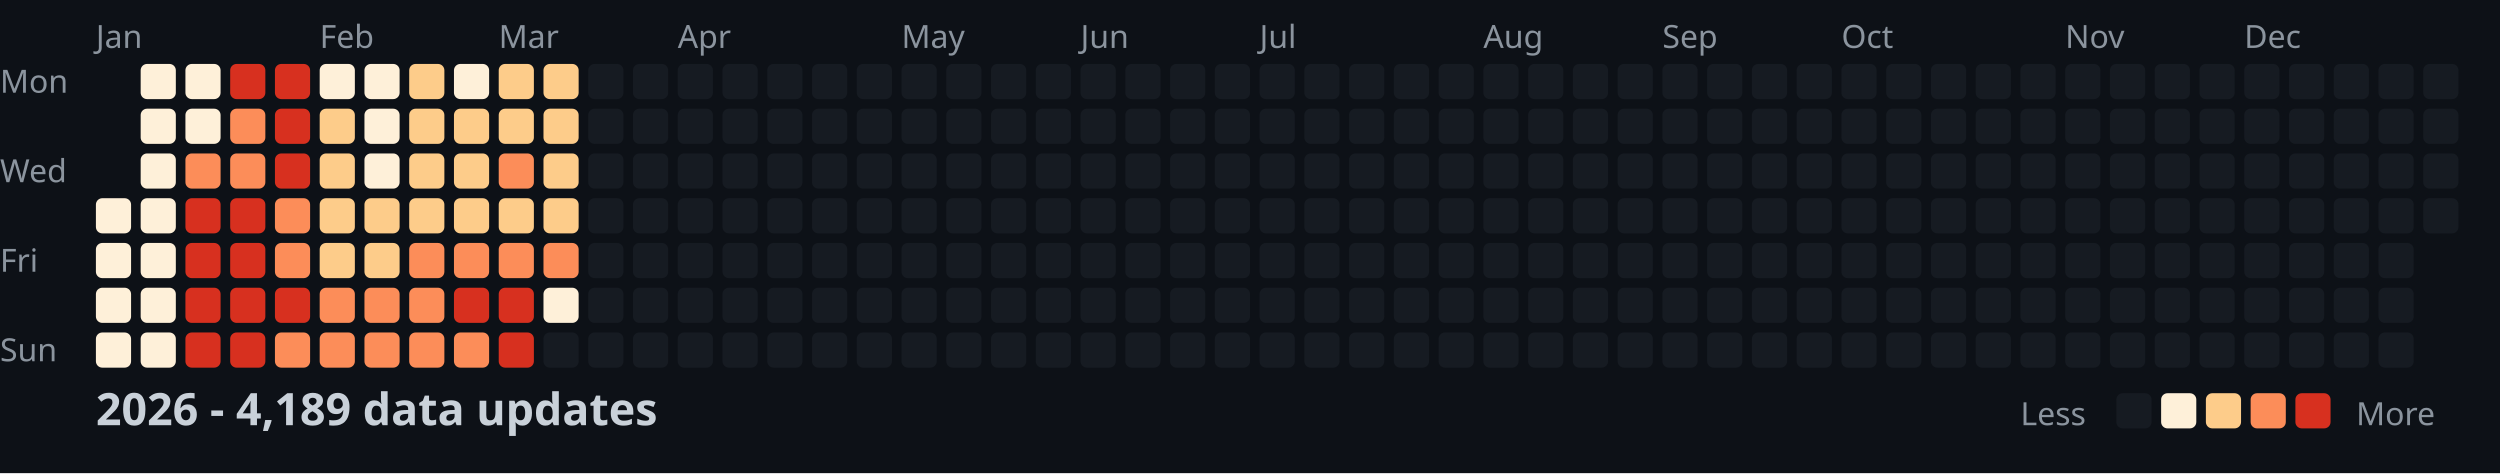
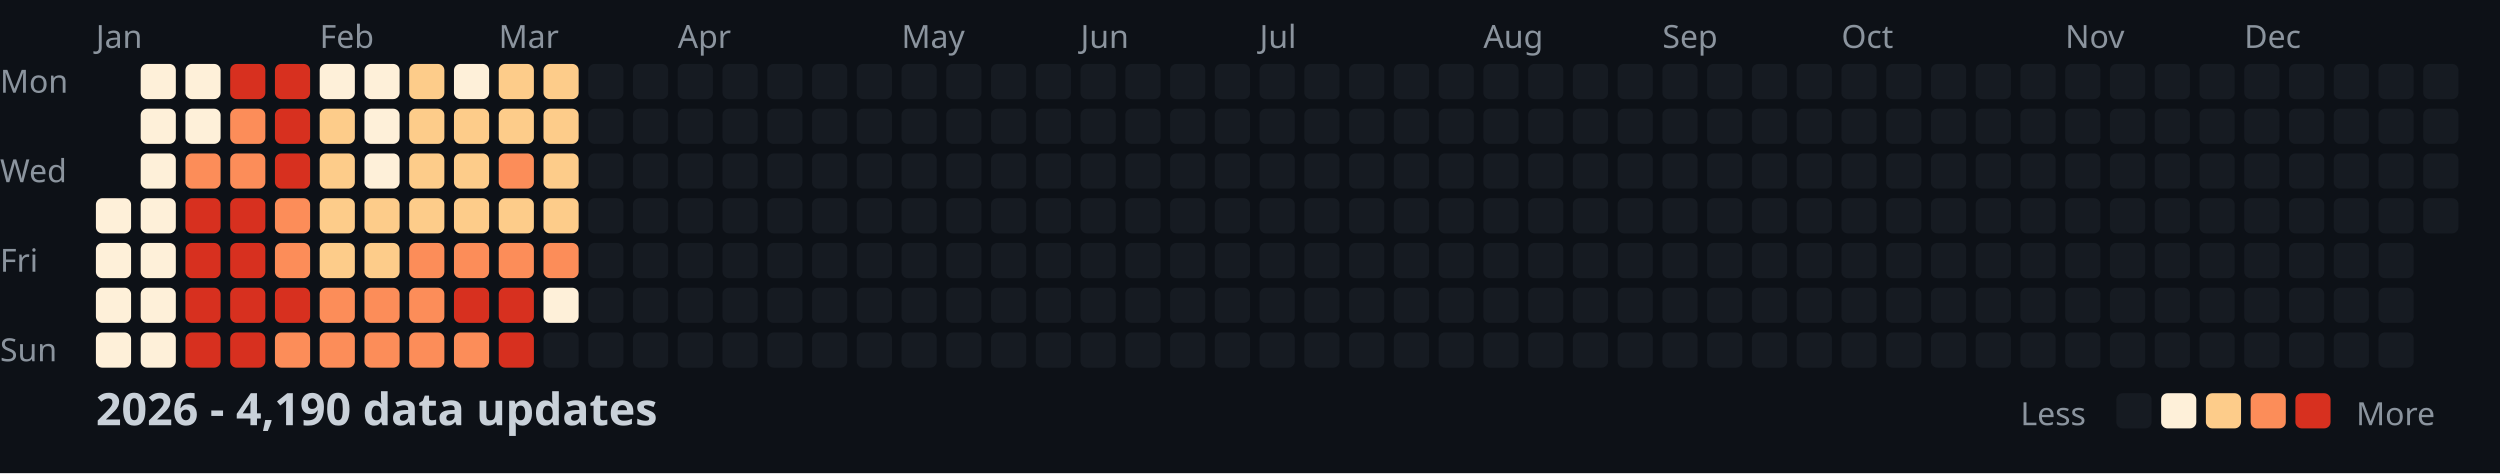
<svg xmlns="http://www.w3.org/2000/svg" width="782" height="148">
  <style>
    .month { font: 10px sans-serif; fill: #8b949e; }
    .day { font: 10px sans-serif; fill: #8b949e; }
    .title { font: bold 14px sans-serif; fill: #c9d1d9; }
    .legend { font: 10px sans-serif; fill: #8b949e; }
  </style>
  <rect width="100%" height="100%" fill="#0d1117" />
  <text x="0" y="29" class="day">Mon</text>
  <text x="0" y="57" class="day">Wed</text>
  <text x="0" y="85" class="day">Fri</text>
  <text x="0" y="113" class="day">Sun</text>
  <text x="30" y="15" class="month">Jan</text>
  <text x="100" y="15" class="month">Feb</text>
  <text x="156" y="15" class="month">Mar</text>
  <text x="212" y="15" class="month">Apr</text>
  <text x="282" y="15" class="month">May</text>
  <text x="338" y="15" class="month">Jun</text>
  <text x="394" y="15" class="month">Jul</text>
  <text x="464" y="15" class="month">Aug</text>
  <text x="520" y="15" class="month">Sep</text>
  <text x="576" y="15" class="month">Oct</text>
  <text x="646" y="15" class="month">Nov</text>
  <text x="702" y="15" class="month">Dec</text>
  <rect x="30" y="62" width="11" height="11" fill="#fef0d9" rx="2" />
  <rect x="30" y="76" width="11" height="11" fill="#fef0d9" rx="2" />
  <rect x="30" y="90" width="11" height="11" fill="#fef0d9" rx="2" />
  <rect x="30" y="104" width="11" height="11" fill="#fef0d9" rx="2" />
  <rect x="44" y="20" width="11" height="11" fill="#fef0d9" rx="2" />
  <rect x="44" y="34" width="11" height="11" fill="#fef0d9" rx="2" />
  <rect x="44" y="48" width="11" height="11" fill="#fef0d9" rx="2" />
  <rect x="44" y="62" width="11" height="11" fill="#fef0d9" rx="2" />
  <rect x="44" y="76" width="11" height="11" fill="#fef0d9" rx="2" />
  <rect x="44" y="90" width="11" height="11" fill="#fef0d9" rx="2" />
  <rect x="44" y="104" width="11" height="11" fill="#fef0d9" rx="2" />
  <rect x="58" y="20" width="11" height="11" fill="#fef0d9" rx="2" />
  <rect x="58" y="34" width="11" height="11" fill="#fef0d9" rx="2" />
  <rect x="58" y="48" width="11" height="11" fill="#fc8d59" rx="2" />
  <rect x="58" y="62" width="11" height="11" fill="#d7301f" rx="2" />
  <rect x="58" y="76" width="11" height="11" fill="#d7301f" rx="2" />
  <rect x="58" y="90" width="11" height="11" fill="#d7301f" rx="2" />
  <rect x="58" y="104" width="11" height="11" fill="#d7301f" rx="2" />
  <rect x="72" y="20" width="11" height="11" fill="#d7301f" rx="2" />
  <rect x="72" y="34" width="11" height="11" fill="#fc8d59" rx="2" />
  <rect x="72" y="48" width="11" height="11" fill="#fc8d59" rx="2" />
  <rect x="72" y="62" width="11" height="11" fill="#d7301f" rx="2" />
  <rect x="72" y="76" width="11" height="11" fill="#d7301f" rx="2" />
  <rect x="72" y="90" width="11" height="11" fill="#d7301f" rx="2" />
  <rect x="72" y="104" width="11" height="11" fill="#d7301f" rx="2" />
  <rect x="86" y="20" width="11" height="11" fill="#d7301f" rx="2" />
  <rect x="86" y="34" width="11" height="11" fill="#d7301f" rx="2" />
  <rect x="86" y="48" width="11" height="11" fill="#d7301f" rx="2" />
  <rect x="86" y="62" width="11" height="11" fill="#fc8d59" rx="2" />
  <rect x="86" y="76" width="11" height="11" fill="#fc8d59" rx="2" />
  <rect x="86" y="90" width="11" height="11" fill="#d7301f" rx="2" />
  <rect x="86" y="104" width="11" height="11" fill="#fc8d59" rx="2" />
  <rect x="100" y="20" width="11" height="11" fill="#fef0d9" rx="2" />
  <rect x="100" y="34" width="11" height="11" fill="#fdcc8a" rx="2" />
  <rect x="100" y="48" width="11" height="11" fill="#fdcc8a" rx="2" />
  <rect x="100" y="62" width="11" height="11" fill="#fdcc8a" rx="2" />
  <rect x="100" y="76" width="11" height="11" fill="#fdcc8a" rx="2" />
  <rect x="100" y="90" width="11" height="11" fill="#fc8d59" rx="2" />
  <rect x="100" y="104" width="11" height="11" fill="#fc8d59" rx="2" />
  <rect x="114" y="20" width="11" height="11" fill="#fef0d9" rx="2" />
  <rect x="114" y="34" width="11" height="11" fill="#fef0d9" rx="2" />
  <rect x="114" y="48" width="11" height="11" fill="#fef0d9" rx="2" />
  <rect x="114" y="62" width="11" height="11" fill="#fdcc8a" rx="2" />
  <rect x="114" y="76" width="11" height="11" fill="#fdcc8a" rx="2" />
  <rect x="114" y="90" width="11" height="11" fill="#fc8d59" rx="2" />
  <rect x="114" y="104" width="11" height="11" fill="#fc8d59" rx="2" />
  <rect x="128" y="20" width="11" height="11" fill="#fdcc8a" rx="2" />
  <rect x="128" y="34" width="11" height="11" fill="#fdcc8a" rx="2" />
  <rect x="128" y="48" width="11" height="11" fill="#fdcc8a" rx="2" />
  <rect x="128" y="62" width="11" height="11" fill="#fdcc8a" rx="2" />
  <rect x="128" y="76" width="11" height="11" fill="#fc8d59" rx="2" />
  <rect x="128" y="90" width="11" height="11" fill="#fc8d59" rx="2" />
  <rect x="128" y="104" width="11" height="11" fill="#fc8d59" rx="2" />
  <rect x="142" y="20" width="11" height="11" fill="#fef0d9" rx="2" />
  <rect x="142" y="34" width="11" height="11" fill="#fdcc8a" rx="2" />
  <rect x="142" y="48" width="11" height="11" fill="#fdcc8a" rx="2" />
  <rect x="142" y="62" width="11" height="11" fill="#fdcc8a" rx="2" />
  <rect x="142" y="76" width="11" height="11" fill="#fc8d59" rx="2" />
  <rect x="142" y="90" width="11" height="11" fill="#d7301f" rx="2" />
  <rect x="142" y="104" width="11" height="11" fill="#fc8d59" rx="2" />
  <rect x="156" y="20" width="11" height="11" fill="#fdcc8a" rx="2" />
  <rect x="156" y="34" width="11" height="11" fill="#fdcc8a" rx="2" />
  <rect x="156" y="48" width="11" height="11" fill="#fc8d59" rx="2" />
  <rect x="156" y="62" width="11" height="11" fill="#fdcc8a" rx="2" />
  <rect x="156" y="76" width="11" height="11" fill="#fc8d59" rx="2" />
  <rect x="156" y="90" width="11" height="11" fill="#d7301f" rx="2" />
  <rect x="156" y="104" width="11" height="11" fill="#d7301f" rx="2" />
  <rect x="170" y="20" width="11" height="11" fill="#fdcc8a" rx="2" />
  <rect x="170" y="34" width="11" height="11" fill="#fdcc8a" rx="2" />
  <rect x="170" y="48" width="11" height="11" fill="#fdcc8a" rx="2" />
  <rect x="170" y="62" width="11" height="11" fill="#fdcc8a" rx="2" />
  <rect x="170" y="76" width="11" height="11" fill="#fc8d59" rx="2" />
  <rect x="170" y="90" width="11" height="11" fill="#fef0d9" rx="2" />
  <rect x="170" y="104" width="11" height="11" fill="#161b22" rx="2" />
  <rect x="184" y="20" width="11" height="11" fill="#161b22" rx="2" />
  <rect x="184" y="34" width="11" height="11" fill="#161b22" rx="2" />
  <rect x="184" y="48" width="11" height="11" fill="#161b22" rx="2" />
  <rect x="184" y="62" width="11" height="11" fill="#161b22" rx="2" />
  <rect x="184" y="76" width="11" height="11" fill="#161b22" rx="2" />
  <rect x="184" y="90" width="11" height="11" fill="#161b22" rx="2" />
  <rect x="184" y="104" width="11" height="11" fill="#161b22" rx="2" />
  <rect x="198" y="20" width="11" height="11" fill="#161b22" rx="2" />
  <rect x="198" y="34" width="11" height="11" fill="#161b22" rx="2" />
  <rect x="198" y="48" width="11" height="11" fill="#161b22" rx="2" />
  <rect x="198" y="62" width="11" height="11" fill="#161b22" rx="2" />
  <rect x="198" y="76" width="11" height="11" fill="#161b22" rx="2" />
  <rect x="198" y="90" width="11" height="11" fill="#161b22" rx="2" />
  <rect x="198" y="104" width="11" height="11" fill="#161b22" rx="2" />
  <rect x="212" y="20" width="11" height="11" fill="#161b22" rx="2" />
  <rect x="212" y="34" width="11" height="11" fill="#161b22" rx="2" />
  <rect x="212" y="48" width="11" height="11" fill="#161b22" rx="2" />
  <rect x="212" y="62" width="11" height="11" fill="#161b22" rx="2" />
  <rect x="212" y="76" width="11" height="11" fill="#161b22" rx="2" />
  <rect x="212" y="90" width="11" height="11" fill="#161b22" rx="2" />
  <rect x="212" y="104" width="11" height="11" fill="#161b22" rx="2" />
  <rect x="226" y="20" width="11" height="11" fill="#161b22" rx="2" />
  <rect x="226" y="34" width="11" height="11" fill="#161b22" rx="2" />
  <rect x="226" y="48" width="11" height="11" fill="#161b22" rx="2" />
  <rect x="226" y="62" width="11" height="11" fill="#161b22" rx="2" />
  <rect x="226" y="76" width="11" height="11" fill="#161b22" rx="2" />
  <rect x="226" y="90" width="11" height="11" fill="#161b22" rx="2" />
  <rect x="226" y="104" width="11" height="11" fill="#161b22" rx="2" />
  <rect x="240" y="20" width="11" height="11" fill="#161b22" rx="2" />
  <rect x="240" y="34" width="11" height="11" fill="#161b22" rx="2" />
  <rect x="240" y="48" width="11" height="11" fill="#161b22" rx="2" />
  <rect x="240" y="62" width="11" height="11" fill="#161b22" rx="2" />
  <rect x="240" y="76" width="11" height="11" fill="#161b22" rx="2" />
  <rect x="240" y="90" width="11" height="11" fill="#161b22" rx="2" />
  <rect x="240" y="104" width="11" height="11" fill="#161b22" rx="2" />
  <rect x="254" y="20" width="11" height="11" fill="#161b22" rx="2" />
  <rect x="254" y="34" width="11" height="11" fill="#161b22" rx="2" />
  <rect x="254" y="48" width="11" height="11" fill="#161b22" rx="2" />
  <rect x="254" y="62" width="11" height="11" fill="#161b22" rx="2" />
  <rect x="254" y="76" width="11" height="11" fill="#161b22" rx="2" />
  <rect x="254" y="90" width="11" height="11" fill="#161b22" rx="2" />
  <rect x="254" y="104" width="11" height="11" fill="#161b22" rx="2" />
  <rect x="268" y="20" width="11" height="11" fill="#161b22" rx="2" />
  <rect x="268" y="34" width="11" height="11" fill="#161b22" rx="2" />
  <rect x="268" y="48" width="11" height="11" fill="#161b22" rx="2" />
  <rect x="268" y="62" width="11" height="11" fill="#161b22" rx="2" />
  <rect x="268" y="76" width="11" height="11" fill="#161b22" rx="2" />
  <rect x="268" y="90" width="11" height="11" fill="#161b22" rx="2" />
  <rect x="268" y="104" width="11" height="11" fill="#161b22" rx="2" />
  <rect x="282" y="20" width="11" height="11" fill="#161b22" rx="2" />
  <rect x="282" y="34" width="11" height="11" fill="#161b22" rx="2" />
  <rect x="282" y="48" width="11" height="11" fill="#161b22" rx="2" />
  <rect x="282" y="62" width="11" height="11" fill="#161b22" rx="2" />
  <rect x="282" y="76" width="11" height="11" fill="#161b22" rx="2" />
  <rect x="282" y="90" width="11" height="11" fill="#161b22" rx="2" />
  <rect x="282" y="104" width="11" height="11" fill="#161b22" rx="2" />
  <rect x="296" y="20" width="11" height="11" fill="#161b22" rx="2" />
  <rect x="296" y="34" width="11" height="11" fill="#161b22" rx="2" />
  <rect x="296" y="48" width="11" height="11" fill="#161b22" rx="2" />
  <rect x="296" y="62" width="11" height="11" fill="#161b22" rx="2" />
  <rect x="296" y="76" width="11" height="11" fill="#161b22" rx="2" />
  <rect x="296" y="90" width="11" height="11" fill="#161b22" rx="2" />
  <rect x="296" y="104" width="11" height="11" fill="#161b22" rx="2" />
  <rect x="310" y="20" width="11" height="11" fill="#161b22" rx="2" />
  <rect x="310" y="34" width="11" height="11" fill="#161b22" rx="2" />
  <rect x="310" y="48" width="11" height="11" fill="#161b22" rx="2" />
  <rect x="310" y="62" width="11" height="11" fill="#161b22" rx="2" />
  <rect x="310" y="76" width="11" height="11" fill="#161b22" rx="2" />
  <rect x="310" y="90" width="11" height="11" fill="#161b22" rx="2" />
  <rect x="310" y="104" width="11" height="11" fill="#161b22" rx="2" />
  <rect x="324" y="20" width="11" height="11" fill="#161b22" rx="2" />
  <rect x="324" y="34" width="11" height="11" fill="#161b22" rx="2" />
  <rect x="324" y="48" width="11" height="11" fill="#161b22" rx="2" />
  <rect x="324" y="62" width="11" height="11" fill="#161b22" rx="2" />
  <rect x="324" y="76" width="11" height="11" fill="#161b22" rx="2" />
  <rect x="324" y="90" width="11" height="11" fill="#161b22" rx="2" />
  <rect x="324" y="104" width="11" height="11" fill="#161b22" rx="2" />
  <rect x="338" y="20" width="11" height="11" fill="#161b22" rx="2" />
  <rect x="338" y="34" width="11" height="11" fill="#161b22" rx="2" />
  <rect x="338" y="48" width="11" height="11" fill="#161b22" rx="2" />
  <rect x="338" y="62" width="11" height="11" fill="#161b22" rx="2" />
  <rect x="338" y="76" width="11" height="11" fill="#161b22" rx="2" />
  <rect x="338" y="90" width="11" height="11" fill="#161b22" rx="2" />
  <rect x="338" y="104" width="11" height="11" fill="#161b22" rx="2" />
  <rect x="352" y="20" width="11" height="11" fill="#161b22" rx="2" />
  <rect x="352" y="34" width="11" height="11" fill="#161b22" rx="2" />
  <rect x="352" y="48" width="11" height="11" fill="#161b22" rx="2" />
  <rect x="352" y="62" width="11" height="11" fill="#161b22" rx="2" />
  <rect x="352" y="76" width="11" height="11" fill="#161b22" rx="2" />
  <rect x="352" y="90" width="11" height="11" fill="#161b22" rx="2" />
  <rect x="352" y="104" width="11" height="11" fill="#161b22" rx="2" />
  <rect x="366" y="20" width="11" height="11" fill="#161b22" rx="2" />
  <rect x="366" y="34" width="11" height="11" fill="#161b22" rx="2" />
  <rect x="366" y="48" width="11" height="11" fill="#161b22" rx="2" />
  <rect x="366" y="62" width="11" height="11" fill="#161b22" rx="2" />
  <rect x="366" y="76" width="11" height="11" fill="#161b22" rx="2" />
  <rect x="366" y="90" width="11" height="11" fill="#161b22" rx="2" />
  <rect x="366" y="104" width="11" height="11" fill="#161b22" rx="2" />
  <rect x="380" y="20" width="11" height="11" fill="#161b22" rx="2" />
  <rect x="380" y="34" width="11" height="11" fill="#161b22" rx="2" />
  <rect x="380" y="48" width="11" height="11" fill="#161b22" rx="2" />
  <rect x="380" y="62" width="11" height="11" fill="#161b22" rx="2" />
  <rect x="380" y="76" width="11" height="11" fill="#161b22" rx="2" />
  <rect x="380" y="90" width="11" height="11" fill="#161b22" rx="2" />
  <rect x="380" y="104" width="11" height="11" fill="#161b22" rx="2" />
  <rect x="394" y="20" width="11" height="11" fill="#161b22" rx="2" />
  <rect x="394" y="34" width="11" height="11" fill="#161b22" rx="2" />
  <rect x="394" y="48" width="11" height="11" fill="#161b22" rx="2" />
  <rect x="394" y="62" width="11" height="11" fill="#161b22" rx="2" />
  <rect x="394" y="76" width="11" height="11" fill="#161b22" rx="2" />
  <rect x="394" y="90" width="11" height="11" fill="#161b22" rx="2" />
  <rect x="394" y="104" width="11" height="11" fill="#161b22" rx="2" />
  <rect x="408" y="20" width="11" height="11" fill="#161b22" rx="2" />
  <rect x="408" y="34" width="11" height="11" fill="#161b22" rx="2" />
  <rect x="408" y="48" width="11" height="11" fill="#161b22" rx="2" />
  <rect x="408" y="62" width="11" height="11" fill="#161b22" rx="2" />
  <rect x="408" y="76" width="11" height="11" fill="#161b22" rx="2" />
  <rect x="408" y="90" width="11" height="11" fill="#161b22" rx="2" />
  <rect x="408" y="104" width="11" height="11" fill="#161b22" rx="2" />
  <rect x="422" y="20" width="11" height="11" fill="#161b22" rx="2" />
  <rect x="422" y="34" width="11" height="11" fill="#161b22" rx="2" />
  <rect x="422" y="48" width="11" height="11" fill="#161b22" rx="2" />
  <rect x="422" y="62" width="11" height="11" fill="#161b22" rx="2" />
  <rect x="422" y="76" width="11" height="11" fill="#161b22" rx="2" />
  <rect x="422" y="90" width="11" height="11" fill="#161b22" rx="2" />
  <rect x="422" y="104" width="11" height="11" fill="#161b22" rx="2" />
  <rect x="436" y="20" width="11" height="11" fill="#161b22" rx="2" />
  <rect x="436" y="34" width="11" height="11" fill="#161b22" rx="2" />
  <rect x="436" y="48" width="11" height="11" fill="#161b22" rx="2" />
  <rect x="436" y="62" width="11" height="11" fill="#161b22" rx="2" />
  <rect x="436" y="76" width="11" height="11" fill="#161b22" rx="2" />
  <rect x="436" y="90" width="11" height="11" fill="#161b22" rx="2" />
  <rect x="436" y="104" width="11" height="11" fill="#161b22" rx="2" />
  <rect x="450" y="20" width="11" height="11" fill="#161b22" rx="2" />
  <rect x="450" y="34" width="11" height="11" fill="#161b22" rx="2" />
  <rect x="450" y="48" width="11" height="11" fill="#161b22" rx="2" />
  <rect x="450" y="62" width="11" height="11" fill="#161b22" rx="2" />
  <rect x="450" y="76" width="11" height="11" fill="#161b22" rx="2" />
  <rect x="450" y="90" width="11" height="11" fill="#161b22" rx="2" />
  <rect x="450" y="104" width="11" height="11" fill="#161b22" rx="2" />
  <rect x="464" y="20" width="11" height="11" fill="#161b22" rx="2" />
  <rect x="464" y="34" width="11" height="11" fill="#161b22" rx="2" />
  <rect x="464" y="48" width="11" height="11" fill="#161b22" rx="2" />
  <rect x="464" y="62" width="11" height="11" fill="#161b22" rx="2" />
  <rect x="464" y="76" width="11" height="11" fill="#161b22" rx="2" />
  <rect x="464" y="90" width="11" height="11" fill="#161b22" rx="2" />
  <rect x="464" y="104" width="11" height="11" fill="#161b22" rx="2" />
  <rect x="478" y="20" width="11" height="11" fill="#161b22" rx="2" />
  <rect x="478" y="34" width="11" height="11" fill="#161b22" rx="2" />
  <rect x="478" y="48" width="11" height="11" fill="#161b22" rx="2" />
  <rect x="478" y="62" width="11" height="11" fill="#161b22" rx="2" />
  <rect x="478" y="76" width="11" height="11" fill="#161b22" rx="2" />
  <rect x="478" y="90" width="11" height="11" fill="#161b22" rx="2" />
  <rect x="478" y="104" width="11" height="11" fill="#161b22" rx="2" />
  <rect x="492" y="20" width="11" height="11" fill="#161b22" rx="2" />
  <rect x="492" y="34" width="11" height="11" fill="#161b22" rx="2" />
  <rect x="492" y="48" width="11" height="11" fill="#161b22" rx="2" />
  <rect x="492" y="62" width="11" height="11" fill="#161b22" rx="2" />
  <rect x="492" y="76" width="11" height="11" fill="#161b22" rx="2" />
  <rect x="492" y="90" width="11" height="11" fill="#161b22" rx="2" />
  <rect x="492" y="104" width="11" height="11" fill="#161b22" rx="2" />
  <rect x="506" y="20" width="11" height="11" fill="#161b22" rx="2" />
  <rect x="506" y="34" width="11" height="11" fill="#161b22" rx="2" />
  <rect x="506" y="48" width="11" height="11" fill="#161b22" rx="2" />
  <rect x="506" y="62" width="11" height="11" fill="#161b22" rx="2" />
  <rect x="506" y="76" width="11" height="11" fill="#161b22" rx="2" />
  <rect x="506" y="90" width="11" height="11" fill="#161b22" rx="2" />
  <rect x="506" y="104" width="11" height="11" fill="#161b22" rx="2" />
  <rect x="520" y="20" width="11" height="11" fill="#161b22" rx="2" />
  <rect x="520" y="34" width="11" height="11" fill="#161b22" rx="2" />
  <rect x="520" y="48" width="11" height="11" fill="#161b22" rx="2" />
  <rect x="520" y="62" width="11" height="11" fill="#161b22" rx="2" />
  <rect x="520" y="76" width="11" height="11" fill="#161b22" rx="2" />
  <rect x="520" y="90" width="11" height="11" fill="#161b22" rx="2" />
  <rect x="520" y="104" width="11" height="11" fill="#161b22" rx="2" />
  <rect x="534" y="20" width="11" height="11" fill="#161b22" rx="2" />
  <rect x="534" y="34" width="11" height="11" fill="#161b22" rx="2" />
  <rect x="534" y="48" width="11" height="11" fill="#161b22" rx="2" />
  <rect x="534" y="62" width="11" height="11" fill="#161b22" rx="2" />
  <rect x="534" y="76" width="11" height="11" fill="#161b22" rx="2" />
  <rect x="534" y="90" width="11" height="11" fill="#161b22" rx="2" />
  <rect x="534" y="104" width="11" height="11" fill="#161b22" rx="2" />
  <rect x="548" y="20" width="11" height="11" fill="#161b22" rx="2" />
  <rect x="548" y="34" width="11" height="11" fill="#161b22" rx="2" />
  <rect x="548" y="48" width="11" height="11" fill="#161b22" rx="2" />
  <rect x="548" y="62" width="11" height="11" fill="#161b22" rx="2" />
  <rect x="548" y="76" width="11" height="11" fill="#161b22" rx="2" />
  <rect x="548" y="90" width="11" height="11" fill="#161b22" rx="2" />
  <rect x="548" y="104" width="11" height="11" fill="#161b22" rx="2" />
  <rect x="562" y="20" width="11" height="11" fill="#161b22" rx="2" />
  <rect x="562" y="34" width="11" height="11" fill="#161b22" rx="2" />
  <rect x="562" y="48" width="11" height="11" fill="#161b22" rx="2" />
  <rect x="562" y="62" width="11" height="11" fill="#161b22" rx="2" />
  <rect x="562" y="76" width="11" height="11" fill="#161b22" rx="2" />
  <rect x="562" y="90" width="11" height="11" fill="#161b22" rx="2" />
  <rect x="562" y="104" width="11" height="11" fill="#161b22" rx="2" />
  <rect x="576" y="20" width="11" height="11" fill="#161b22" rx="2" />
  <rect x="576" y="34" width="11" height="11" fill="#161b22" rx="2" />
  <rect x="576" y="48" width="11" height="11" fill="#161b22" rx="2" />
  <rect x="576" y="62" width="11" height="11" fill="#161b22" rx="2" />
  <rect x="576" y="76" width="11" height="11" fill="#161b22" rx="2" />
  <rect x="576" y="90" width="11" height="11" fill="#161b22" rx="2" />
  <rect x="576" y="104" width="11" height="11" fill="#161b22" rx="2" />
  <rect x="590" y="20" width="11" height="11" fill="#161b22" rx="2" />
  <rect x="590" y="34" width="11" height="11" fill="#161b22" rx="2" />
  <rect x="590" y="48" width="11" height="11" fill="#161b22" rx="2" />
  <rect x="590" y="62" width="11" height="11" fill="#161b22" rx="2" />
  <rect x="590" y="76" width="11" height="11" fill="#161b22" rx="2" />
  <rect x="590" y="90" width="11" height="11" fill="#161b22" rx="2" />
  <rect x="590" y="104" width="11" height="11" fill="#161b22" rx="2" />
  <rect x="604" y="20" width="11" height="11" fill="#161b22" rx="2" />
  <rect x="604" y="34" width="11" height="11" fill="#161b22" rx="2" />
  <rect x="604" y="48" width="11" height="11" fill="#161b22" rx="2" />
  <rect x="604" y="62" width="11" height="11" fill="#161b22" rx="2" />
  <rect x="604" y="76" width="11" height="11" fill="#161b22" rx="2" />
  <rect x="604" y="90" width="11" height="11" fill="#161b22" rx="2" />
  <rect x="604" y="104" width="11" height="11" fill="#161b22" rx="2" />
  <rect x="618" y="20" width="11" height="11" fill="#161b22" rx="2" />
  <rect x="618" y="34" width="11" height="11" fill="#161b22" rx="2" />
  <rect x="618" y="48" width="11" height="11" fill="#161b22" rx="2" />
  <rect x="618" y="62" width="11" height="11" fill="#161b22" rx="2" />
  <rect x="618" y="76" width="11" height="11" fill="#161b22" rx="2" />
  <rect x="618" y="90" width="11" height="11" fill="#161b22" rx="2" />
  <rect x="618" y="104" width="11" height="11" fill="#161b22" rx="2" />
  <rect x="632" y="20" width="11" height="11" fill="#161b22" rx="2" />
  <rect x="632" y="34" width="11" height="11" fill="#161b22" rx="2" />
  <rect x="632" y="48" width="11" height="11" fill="#161b22" rx="2" />
  <rect x="632" y="62" width="11" height="11" fill="#161b22" rx="2" />
  <rect x="632" y="76" width="11" height="11" fill="#161b22" rx="2" />
  <rect x="632" y="90" width="11" height="11" fill="#161b22" rx="2" />
  <rect x="632" y="104" width="11" height="11" fill="#161b22" rx="2" />
  <rect x="646" y="20" width="11" height="11" fill="#161b22" rx="2" />
  <rect x="646" y="34" width="11" height="11" fill="#161b22" rx="2" />
  <rect x="646" y="48" width="11" height="11" fill="#161b22" rx="2" />
  <rect x="646" y="62" width="11" height="11" fill="#161b22" rx="2" />
  <rect x="646" y="76" width="11" height="11" fill="#161b22" rx="2" />
  <rect x="646" y="90" width="11" height="11" fill="#161b22" rx="2" />
  <rect x="646" y="104" width="11" height="11" fill="#161b22" rx="2" />
  <rect x="660" y="20" width="11" height="11" fill="#161b22" rx="2" />
  <rect x="660" y="34" width="11" height="11" fill="#161b22" rx="2" />
  <rect x="660" y="48" width="11" height="11" fill="#161b22" rx="2" />
  <rect x="660" y="62" width="11" height="11" fill="#161b22" rx="2" />
  <rect x="660" y="76" width="11" height="11" fill="#161b22" rx="2" />
  <rect x="660" y="90" width="11" height="11" fill="#161b22" rx="2" />
  <rect x="660" y="104" width="11" height="11" fill="#161b22" rx="2" />
  <rect x="674" y="20" width="11" height="11" fill="#161b22" rx="2" />
  <rect x="674" y="34" width="11" height="11" fill="#161b22" rx="2" />
  <rect x="674" y="48" width="11" height="11" fill="#161b22" rx="2" />
  <rect x="674" y="62" width="11" height="11" fill="#161b22" rx="2" />
  <rect x="674" y="76" width="11" height="11" fill="#161b22" rx="2" />
  <rect x="674" y="90" width="11" height="11" fill="#161b22" rx="2" />
  <rect x="674" y="104" width="11" height="11" fill="#161b22" rx="2" />
  <rect x="688" y="20" width="11" height="11" fill="#161b22" rx="2" />
  <rect x="688" y="34" width="11" height="11" fill="#161b22" rx="2" />
  <rect x="688" y="48" width="11" height="11" fill="#161b22" rx="2" />
  <rect x="688" y="62" width="11" height="11" fill="#161b22" rx="2" />
  <rect x="688" y="76" width="11" height="11" fill="#161b22" rx="2" />
  <rect x="688" y="90" width="11" height="11" fill="#161b22" rx="2" />
  <rect x="688" y="104" width="11" height="11" fill="#161b22" rx="2" />
  <rect x="702" y="20" width="11" height="11" fill="#161b22" rx="2" />
  <rect x="702" y="34" width="11" height="11" fill="#161b22" rx="2" />
  <rect x="702" y="48" width="11" height="11" fill="#161b22" rx="2" />
  <rect x="702" y="62" width="11" height="11" fill="#161b22" rx="2" />
  <rect x="702" y="76" width="11" height="11" fill="#161b22" rx="2" />
  <rect x="702" y="90" width="11" height="11" fill="#161b22" rx="2" />
  <rect x="702" y="104" width="11" height="11" fill="#161b22" rx="2" />
  <rect x="716" y="20" width="11" height="11" fill="#161b22" rx="2" />
  <rect x="716" y="34" width="11" height="11" fill="#161b22" rx="2" />
  <rect x="716" y="48" width="11" height="11" fill="#161b22" rx="2" />
  <rect x="716" y="62" width="11" height="11" fill="#161b22" rx="2" />
  <rect x="716" y="76" width="11" height="11" fill="#161b22" rx="2" />
  <rect x="716" y="90" width="11" height="11" fill="#161b22" rx="2" />
  <rect x="716" y="104" width="11" height="11" fill="#161b22" rx="2" />
  <rect x="730" y="20" width="11" height="11" fill="#161b22" rx="2" />
  <rect x="730" y="34" width="11" height="11" fill="#161b22" rx="2" />
  <rect x="730" y="48" width="11" height="11" fill="#161b22" rx="2" />
  <rect x="730" y="62" width="11" height="11" fill="#161b22" rx="2" />
  <rect x="730" y="76" width="11" height="11" fill="#161b22" rx="2" />
  <rect x="730" y="90" width="11" height="11" fill="#161b22" rx="2" />
  <rect x="730" y="104" width="11" height="11" fill="#161b22" rx="2" />
  <rect x="744" y="20" width="11" height="11" fill="#161b22" rx="2" />
  <rect x="744" y="34" width="11" height="11" fill="#161b22" rx="2" />
  <rect x="744" y="48" width="11" height="11" fill="#161b22" rx="2" />
  <rect x="744" y="62" width="11" height="11" fill="#161b22" rx="2" />
  <rect x="744" y="76" width="11" height="11" fill="#161b22" rx="2" />
  <rect x="744" y="90" width="11" height="11" fill="#161b22" rx="2" />
  <rect x="744" y="104" width="11" height="11" fill="#161b22" rx="2" />
  <rect x="758" y="20" width="11" height="11" fill="#161b22" rx="2" />
  <rect x="758" y="34" width="11" height="11" fill="#161b22" rx="2" />
  <rect x="758" y="48" width="11" height="11" fill="#161b22" rx="2" />
  <rect x="758" y="62" width="11" height="11" fill="#161b22" rx="2" />
-   <text x="30" y="133" class="title">2026 - 4,189 data updates</text>
+   <text x="30" y="133" class="title">2026 - 4,190 data updates</text>
  <text x="632" y="133" class="legend">Less</text>
  <rect x="662" y="123" width="11" height="11" fill="#161b22" rx="2" />
  <rect x="676" y="123" width="11" height="11" fill="#fef0d9" rx="2" />
  <rect x="690" y="123" width="11" height="11" fill="#fdcc8a" rx="2" />
  <rect x="704" y="123" width="11" height="11" fill="#fc8d59" rx="2" />
  <rect x="718" y="123" width="11" height="11" fill="#d7301f" rx="2" />
  <text x="737" y="133" class="legend">More</text>
</svg>
